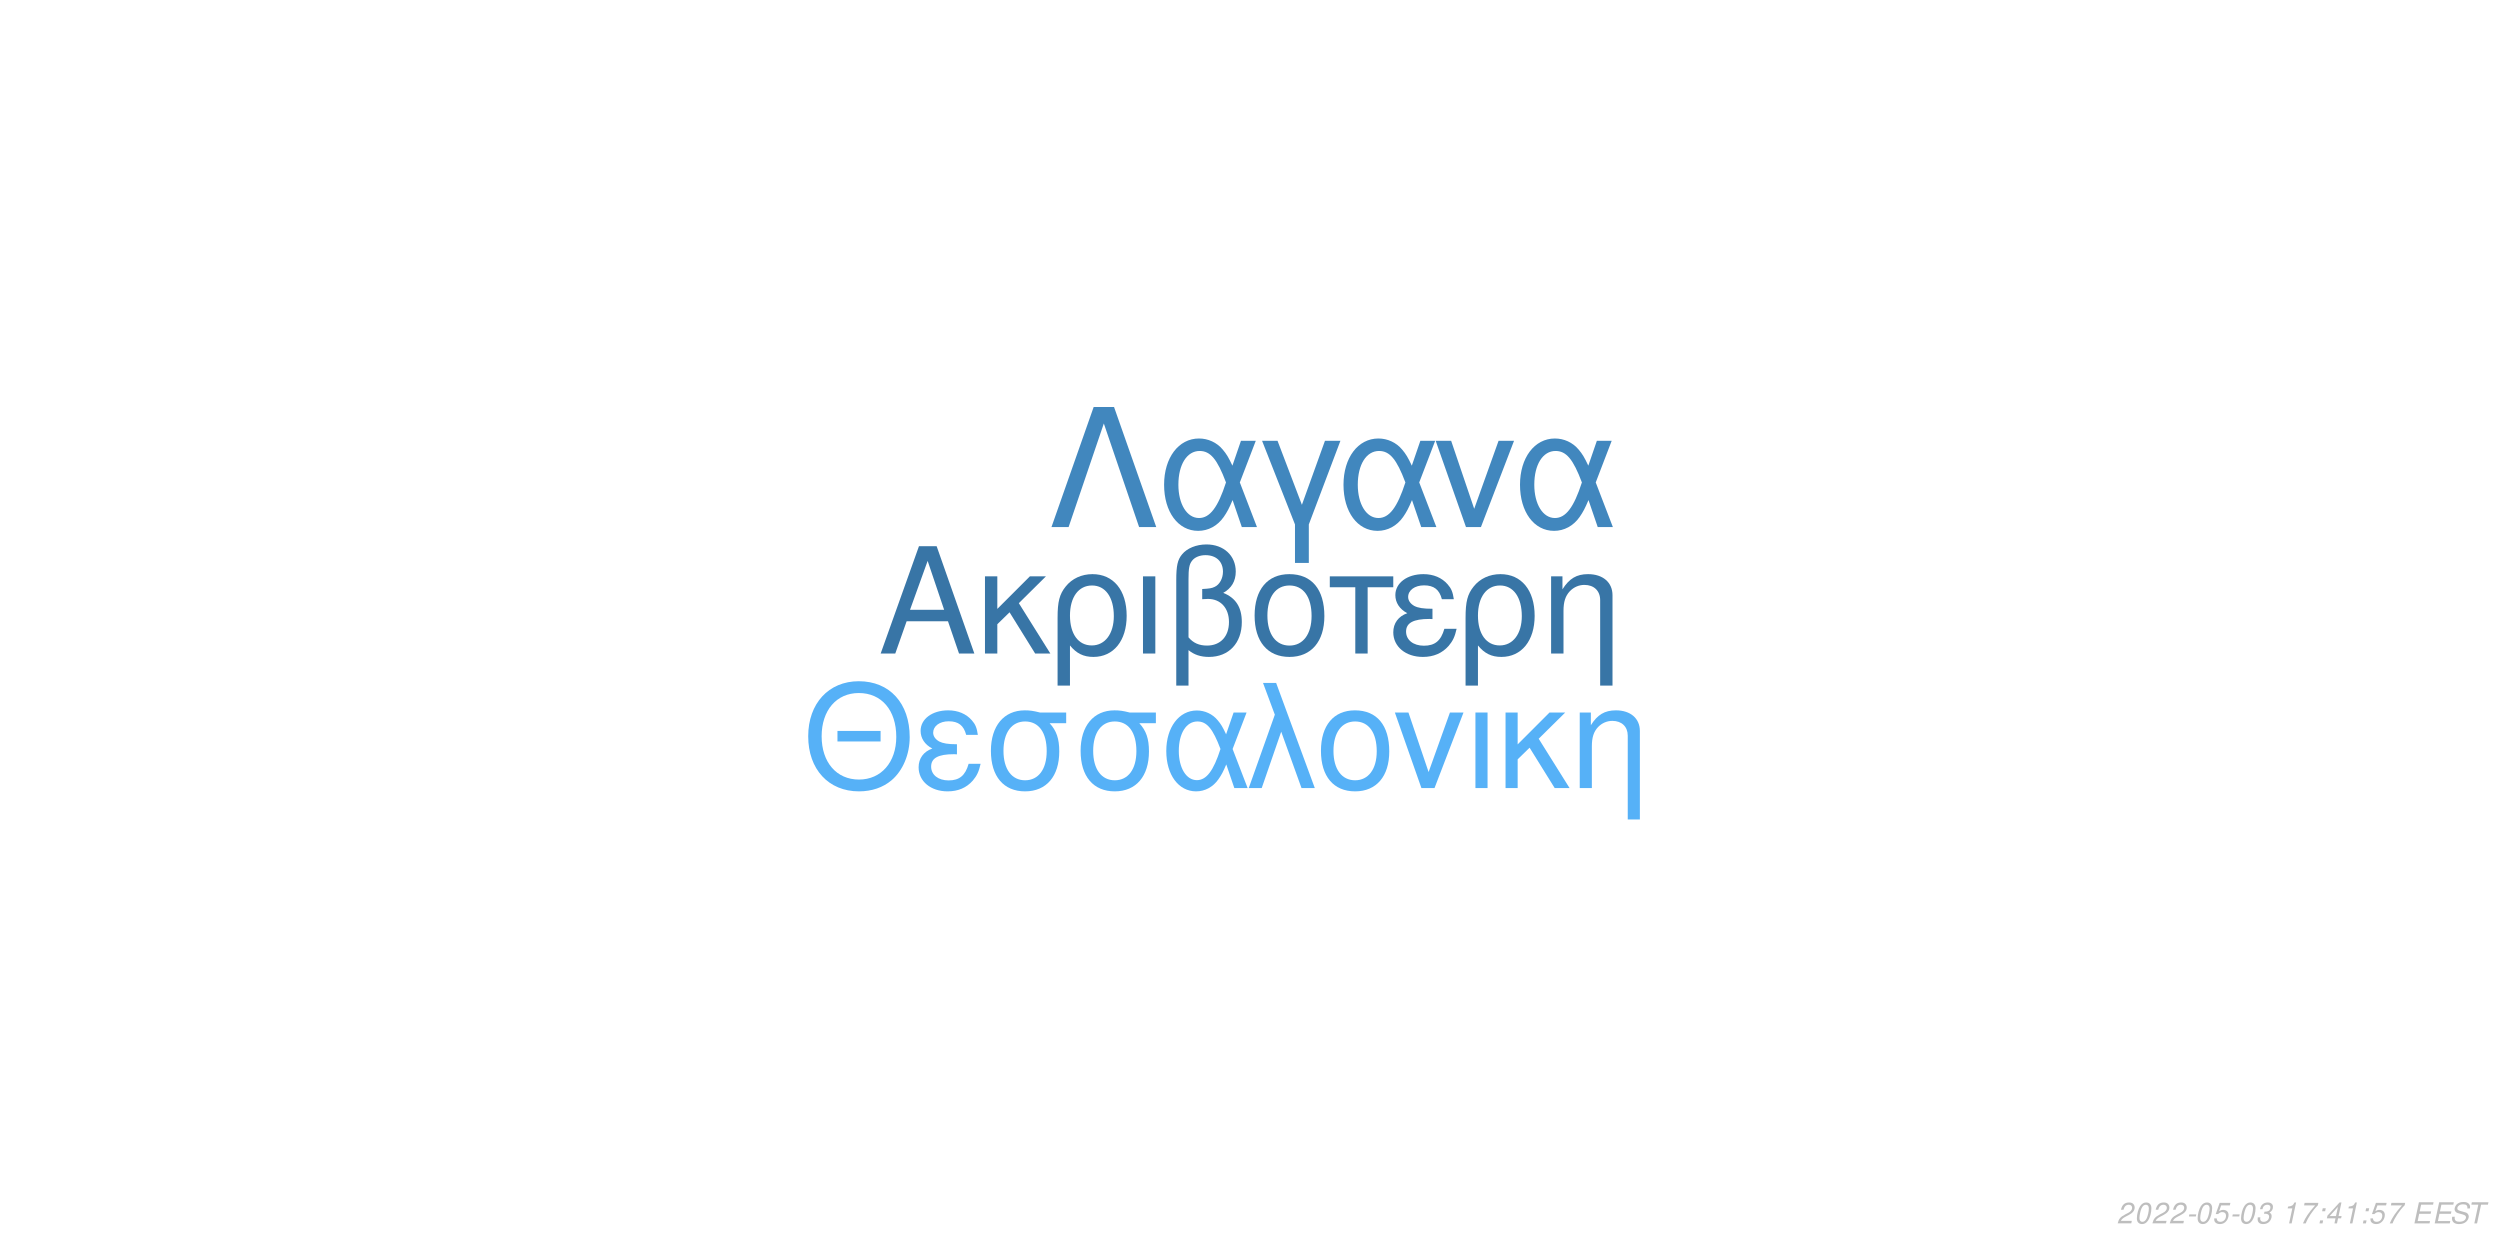
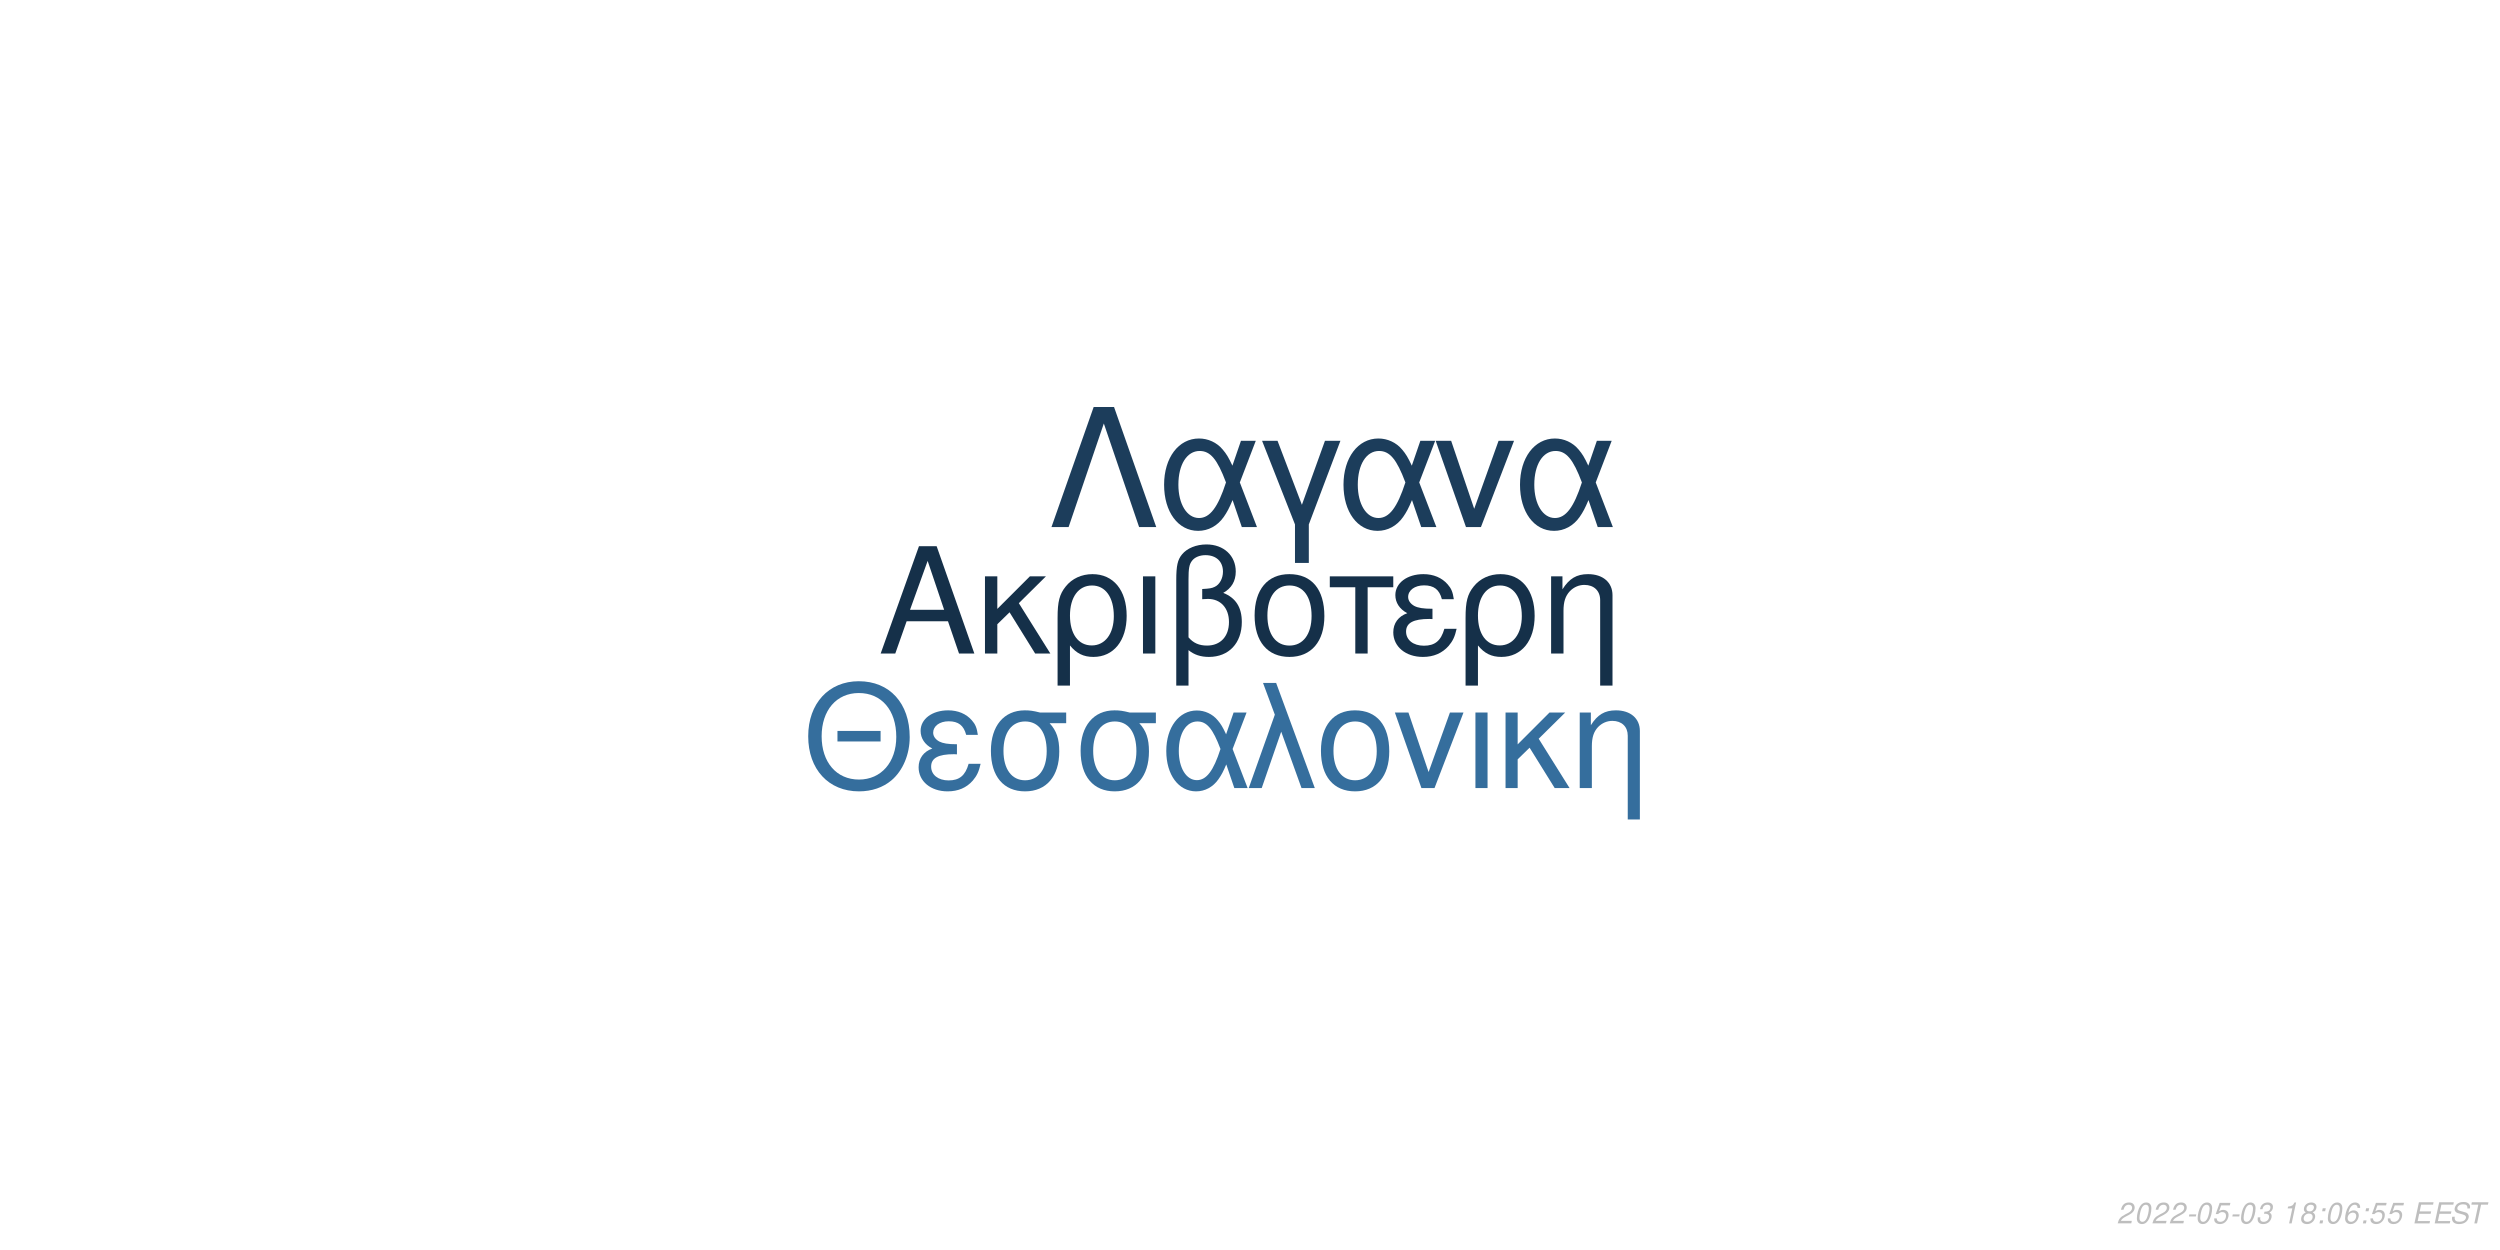
<svg xmlns="http://www.w3.org/2000/svg" xmlns:xlink="http://www.w3.org/1999/xlink" width="864pt" height="432pt" viewBox="0 0 864 432" version="1.1">
  <defs>
    <g>
      <symbol overflow="visible" id="glyph0-0">
        <path style="stroke:none;" d="" />
      </symbol>
      <symbol overflow="visible" id="glyph0-1">
        <path style="stroke:none;" d="M 24.125 -11.141 L 27.938 0 L 33.234 0 L 20.203 -37.094 L 14.094 -37.094 L 0.859 0 L 5.906 0 L 9.828 -11.141 Z M 22.797 -15.109 L 11 -15.109 L 17.094 -32.016 Z M 22.797 -15.109 " />
      </symbol>
      <symbol overflow="visible" id="glyph0-2">
        <path style="stroke:none;" d="M 7.172 -15.422 L 7.172 -26.672 L 2.906 -26.672 L 2.906 0 L 7.172 0 L 7.172 -10.125 L 11.406 -14.25 L 20.25 0 L 25.5 0 L 14.609 -17.406 L 23.969 -26.672 L 18.422 -26.672 Z M 7.172 -15.422 " />
      </symbol>
      <symbol overflow="visible" id="glyph0-3">
        <path style="stroke:none;" d="M 3 11.094 L 7.281 11.094 L 7.281 -2.797 C 9.516 -0.047 11.953 1.172 15.375 1.172 C 22.344 1.172 26.875 -4.422 26.875 -13.031 C 26.875 -21.891 22.297 -27.438 15.062 -27.438 C 11.297 -27.438 7.984 -25.906 5.797 -23.156 C 3.672 -20.516 3 -17.969 3 -12.359 Z M 14.906 -23.516 C 19.547 -23.516 22.438 -19.438 22.438 -12.922 C 22.438 -6.812 19.391 -2.797 14.812 -2.797 C 10.172 -2.797 7.281 -6.766 7.281 -13.125 C 7.281 -19.484 10.234 -23.516 14.906 -23.516 Z M 14.906 -23.516 " />
      </symbol>
      <symbol overflow="visible" id="glyph0-4">
        <path style="stroke:none;" d="M 3.516 0 L 7.781 0 L 7.781 -26.672 L 3.516 -26.672 Z M 3.516 0 " />
      </symbol>
      <symbol overflow="visible" id="glyph0-5">
        <path style="stroke:none;" d="M 4.016 11.094 L 8.25 11.094 L 8.25 -1.172 C 10.172 0.406 12.422 1.172 15.312 1.172 C 22.188 1.172 26.672 -3.609 26.672 -10.891 C 26.672 -15.984 24.578 -19.234 20.25 -20.969 C 23.109 -22.547 24.578 -25.031 24.578 -28.344 C 24.578 -33.844 20.406 -37.703 14.453 -37.703 C 10.938 -37.703 7.734 -36.391 6 -34.25 C 4.484 -32.422 4.016 -30.328 4.016 -25.391 Z M 8.25 -25.656 C 8.25 -29.359 8.5 -30.844 9.469 -32.062 C 10.375 -33.281 12.156 -34 14.094 -34 C 17.812 -34 20.156 -31.812 20.156 -28.297 C 20.156 -25.953 18.984 -23.812 17.297 -23.047 C 16.281 -22.547 15.469 -22.438 12.984 -22.297 L 12.984 -18.781 C 13.734 -18.828 14.344 -18.875 14.969 -18.875 C 19.344 -18.875 22.234 -15.719 22.234 -10.891 C 22.234 -5.906 19.281 -2.75 14.656 -2.75 C 11.953 -2.75 9.922 -3.609 8.25 -5.594 Z M 8.25 -25.656 " />
      </symbol>
      <symbol overflow="visible" id="glyph0-6">
        <path style="stroke:none;" d="M 14.094 -27.438 C 6.562 -27.438 2.094 -22.094 2.094 -13.125 C 2.094 -4.125 6.562 1.172 14.141 1.172 C 21.672 1.172 26.203 -4.172 26.203 -12.922 C 26.203 -22.188 21.828 -27.438 14.094 -27.438 Z M 14.141 -23.516 C 18.938 -23.516 21.781 -19.594 21.781 -12.984 C 21.781 -6.672 18.828 -2.75 14.141 -2.75 C 9.422 -2.75 6.516 -6.672 6.516 -13.125 C 6.516 -19.594 9.422 -23.516 14.141 -23.516 Z M 14.141 -23.516 " />
      </symbol>
      <symbol overflow="visible" id="glyph0-7">
        <path style="stroke:none;" d="M 7.891 0 L 12.156 0 L 12.156 -22.906 L 21.016 -22.906 L 21.016 -26.672 L -0.922 -26.672 L -0.922 -22.906 L 7.891 -22.906 Z M 7.891 0 " />
      </symbol>
      <symbol overflow="visible" id="glyph0-8">
        <path style="stroke:none;" d="M 14.562 -15.469 C 11.344 -15.469 9.562 -15.781 8.297 -16.438 C 6.922 -17.203 6.156 -18.328 6.156 -19.547 C 6.156 -21.891 8.453 -23.562 11.656 -23.562 C 15.062 -23.562 16.953 -22.094 17.812 -18.781 L 21.938 -18.781 C 21.578 -21.266 21.062 -22.5 19.797 -23.922 C 17.812 -26.203 14.906 -27.438 11.453 -27.438 C 5.797 -27.438 1.734 -24.375 1.734 -20.203 C 1.734 -17.609 3.156 -15.375 5.859 -13.938 C 2.797 -12.875 1.016 -10.484 1.016 -7.328 C 1.016 -2.391 5.297 1.172 11.25 1.172 C 14.969 1.172 17.906 -0.109 20.156 -2.641 C 21.578 -4.328 22.297 -5.797 22.906 -8.547 L 18.672 -8.547 C 17.5 -4.422 15.422 -2.703 11.609 -2.703 C 7.938 -2.703 5.438 -4.688 5.438 -7.578 C 5.438 -10.578 7.938 -11.953 13.484 -11.953 C 13.641 -11.953 14.094 -11.953 14.562 -11.906 Z M 14.562 -15.469 " />
      </symbol>
      <symbol overflow="visible" id="glyph0-9">
        <path style="stroke:none;" d="M 3.562 -26.672 L 3.562 0 L 7.844 0 L 7.844 -14.703 C 7.844 -17.906 8.5 -19.891 10.031 -21.531 C 11.406 -22.953 13.188 -23.719 15.062 -23.719 C 18.375 -23.719 20.516 -21.672 20.516 -18.469 L 20.516 11.094 L 24.781 11.094 L 24.781 -20.156 C 24.781 -24.578 21.469 -27.438 16.328 -27.438 C 12.359 -27.438 9.828 -25.906 7.484 -22.188 L 7.484 -26.672 Z M 3.562 -26.672 " />
      </symbol>
      <symbol overflow="visible" id="glyph1-0">
        <path style="stroke:none;" d="" />
      </symbol>
      <symbol overflow="visible" id="glyph1-1">
        <path style="stroke:none;" d="M 26.859 -19.734 L 11.953 -19.734 L 11.953 -16.094 L 26.859 -16.094 Z M 19.328 -36.922 C 8.922 -36.922 1.844 -29.25 1.844 -17.891 C 1.844 -6.484 8.875 1.141 19.391 1.141 C 23.812 1.141 27.703 -0.203 30.641 -2.688 C 34.578 -6.031 36.922 -11.656 36.922 -17.594 C 36.922 -29.297 30 -36.922 19.328 -36.922 Z M 19.328 -32.844 C 27.203 -32.844 32.281 -26.906 32.281 -17.688 C 32.281 -8.922 27.062 -2.938 19.391 -2.938 C 11.609 -2.938 6.484 -8.922 6.484 -17.891 C 6.484 -26.859 11.609 -32.844 19.328 -32.844 Z M 19.328 -32.844 " />
      </symbol>
      <symbol overflow="visible" id="glyph1-2">
        <path style="stroke:none;" d="M 14.25 -15.141 C 11.109 -15.141 9.375 -15.453 8.125 -16.094 C 6.781 -16.844 6.031 -17.938 6.031 -19.141 C 6.031 -21.422 8.266 -23.078 11.406 -23.078 C 14.75 -23.078 16.594 -21.625 17.438 -18.391 L 21.469 -18.391 C 21.125 -20.828 20.625 -22.031 19.391 -23.422 C 17.438 -25.656 14.594 -26.859 11.219 -26.859 C 5.688 -26.859 1.688 -23.875 1.688 -19.781 C 1.688 -17.234 3.094 -15.047 5.734 -13.656 C 2.734 -12.609 1 -10.266 1 -7.172 C 1 -2.344 5.188 1.141 11.016 1.141 C 14.656 1.141 17.547 -0.094 19.734 -2.594 C 21.125 -4.234 21.828 -5.688 22.422 -8.375 L 18.281 -8.375 C 17.141 -4.328 15.094 -2.641 11.359 -2.641 C 7.766 -2.641 5.328 -4.578 5.328 -7.422 C 5.328 -10.359 7.766 -11.703 13.203 -11.703 C 13.359 -11.703 13.797 -11.703 14.25 -11.656 Z M 14.25 -15.141 " />
      </symbol>
      <symbol overflow="visible" id="glyph1-3">
        <path style="stroke:none;" d="M 29 -26.109 L 19.938 -26.109 C 17.594 -26.703 16.438 -26.859 14.703 -26.859 C 7.469 -26.859 2.984 -21.469 2.984 -12.859 C 2.984 -4.031 7.375 1.141 14.797 1.141 C 22.172 1.141 26.609 -4.078 26.609 -12.656 C 26.609 -17.047 25.656 -19.828 23.266 -22.422 L 29 -22.422 Z M 14.797 -23.016 C 19.531 -23.016 22.266 -19.234 22.266 -12.75 C 22.266 -6.531 19.438 -2.688 14.797 -2.688 C 10.172 -2.688 7.328 -6.531 7.328 -12.859 C 7.328 -19.188 10.172 -23.016 14.797 -23.016 Z M 14.797 -23.016 " />
      </symbol>
      <symbol overflow="visible" id="glyph1-4">
        <path style="stroke:none;" d="M 29.344 -26.109 L 24.859 -26.109 L 22.266 -18.578 C 21.125 -21.031 20.484 -22.125 19.328 -23.469 C 17.547 -25.609 14.906 -26.812 12.156 -26.812 C 5.984 -26.812 1.594 -20.984 1.594 -12.812 C 1.594 -4.578 5.828 1.141 11.906 1.141 C 14.953 1.141 17.734 -0.344 19.625 -3.047 C 20.672 -4.531 21.281 -5.688 22.328 -8.172 L 25.109 0 L 29.703 0 L 24.516 -13.5 Z M 20.328 -13.5 C 17.891 -5.922 15.453 -2.734 12.156 -2.734 C 8.516 -2.734 5.922 -6.922 5.922 -12.812 C 5.922 -18.938 8.516 -23.016 12.359 -23.016 C 15.594 -23.016 17.688 -20.531 20.328 -13.5 Z M 20.328 -13.5 " />
      </symbol>
      <symbol overflow="visible" id="glyph1-5">
        <path style="stroke:none;" d="M 1.094 0 L 5.578 0 L 12.312 -19.484 L 19.328 0 L 23.922 0 L 10.562 -36.328 L 6.031 -36.328 L 10.109 -25.359 Z M 1.094 0 " />
      </symbol>
      <symbol overflow="visible" id="glyph1-6">
        <path style="stroke:none;" d="M 13.797 -26.859 C 6.422 -26.859 2.047 -21.625 2.047 -12.859 C 2.047 -4.031 6.422 1.141 13.859 1.141 C 21.234 1.141 25.656 -4.078 25.656 -12.656 C 25.656 -21.719 21.375 -26.859 13.797 -26.859 Z M 13.859 -23.016 C 18.531 -23.016 21.328 -19.188 21.328 -12.703 C 21.328 -6.531 18.438 -2.688 13.859 -2.688 C 9.219 -2.688 6.375 -6.531 6.375 -12.859 C 6.375 -19.188 9.219 -23.016 13.859 -23.016 Z M 13.859 -23.016 " />
      </symbol>
      <symbol overflow="visible" id="glyph1-7">
        <path style="stroke:none;" d="M 14.297 0 L 24.312 -26.109 L 19.625 -26.109 L 12.25 -5.531 L 5.281 -26.109 L 0.594 -26.109 L 9.766 0 Z M 14.297 0 " />
      </symbol>
      <symbol overflow="visible" id="glyph1-8">
        <path style="stroke:none;" d="M 3.438 0 L 7.625 0 L 7.625 -26.109 L 3.438 -26.109 Z M 3.438 0 " />
      </symbol>
      <symbol overflow="visible" id="glyph1-9">
        <path style="stroke:none;" d="M 7.031 -15.094 L 7.031 -26.109 L 2.844 -26.109 L 2.844 0 L 7.031 0 L 7.031 -9.922 L 11.156 -13.953 L 19.828 0 L 24.969 0 L 14.297 -17.047 L 23.469 -26.109 L 18.031 -26.109 Z M 7.031 -15.094 " />
      </symbol>
      <symbol overflow="visible" id="glyph1-10">
        <path style="stroke:none;" d="M 3.484 -26.109 L 3.484 0 L 7.672 0 L 7.672 -14.406 C 7.672 -17.547 8.328 -19.484 9.812 -21.078 C 11.156 -22.469 12.906 -23.219 14.75 -23.219 C 17.984 -23.219 20.078 -21.234 20.078 -18.094 L 20.078 10.859 L 24.266 10.859 L 24.266 -19.734 C 24.266 -24.062 21.031 -26.859 16 -26.859 C 12.109 -26.859 9.609 -25.359 7.328 -21.719 L 7.328 -26.109 Z M 3.484 -26.109 " />
      </symbol>
      <symbol overflow="visible" id="glyph2-0">
        <path style="stroke:none;" d="" />
      </symbol>
      <symbol overflow="visible" id="glyph2-1">
        <path style="stroke:none;" d="M 22.531 -41.484 L 15.484 -41.484 L 0.906 0 L 6.828 0 L 19 -35.797 L 31.188 0 L 37.109 0 Z M 22.531 -41.484 " />
      </symbol>
      <symbol overflow="visible" id="glyph2-2">
        <path style="stroke:none;" d="M 33.516 -29.812 L 28.391 -29.812 L 25.438 -21.219 C 24.125 -24.016 23.391 -25.266 22.078 -26.797 C 20.031 -29.25 17.016 -30.609 13.891 -30.609 C 6.828 -30.609 1.828 -23.953 1.828 -14.625 C 1.828 -5.234 6.656 1.312 13.594 1.312 C 17.078 1.312 20.266 -0.391 22.422 -3.469 C 23.609 -5.172 24.297 -6.484 25.5 -9.328 L 28.688 0 L 33.922 0 L 28 -15.422 Z M 23.219 -15.422 C 20.422 -6.766 17.641 -3.125 13.891 -3.125 C 9.734 -3.125 6.766 -7.906 6.766 -14.625 C 6.766 -21.625 9.734 -26.297 14.109 -26.297 C 17.812 -26.297 20.203 -23.453 23.219 -15.422 Z M 23.219 -15.422 " />
      </symbol>
      <symbol overflow="visible" id="glyph2-3">
        <path style="stroke:none;" d="M 12.062 12.406 L 16.844 12.406 L 16.844 -0.906 L 27.766 -29.812 L 22.422 -29.812 L 14.453 -7.688 L 6.031 -29.812 L 0.688 -29.812 L 12.062 -0.906 Z M 12.062 12.406 " />
      </symbol>
      <symbol overflow="visible" id="glyph2-4">
        <path style="stroke:none;" d="M 16.328 0 L 27.766 -29.812 L 22.422 -29.812 L 14 -6.312 L 6.031 -29.812 L 0.688 -29.812 L 11.156 0 Z M 16.328 0 " />
      </symbol>
      <symbol overflow="visible" id="glyph3-0">
        <path style="stroke:none;" d="" />
      </symbol>
      <symbol overflow="visible" id="glyph3-1">
        <path style="stroke:none;" d="M 5.234 -0.875 L 1.469 -0.875 C 1.641 -1.375 2.203 -1.891 3.109 -2.344 L 4.234 -2.938 C 5.562 -3.625 6.219 -4.469 6.219 -5.484 C 6.219 -5.938 6.062 -6.359 5.797 -6.656 C 5.469 -7.047 4.984 -7.234 4.312 -7.234 C 2.766 -7.234 1.891 -6.453 1.484 -4.734 L 2.375 -4.734 C 2.484 -5.188 2.609 -5.484 2.797 -5.75 C 3.094 -6.203 3.609 -6.453 4.188 -6.453 C 4.891 -6.453 5.344 -6.031 5.344 -5.375 C 5.344 -4.703 4.859 -4.094 4.016 -3.656 L 2.984 -3.125 C 1.234 -2.188 0.797 -1.656 0.344 -0.016 L 5.047 -0.016 Z M 5.234 -0.875 " />
      </symbol>
      <symbol overflow="visible" id="glyph3-2">
        <path style="stroke:none;" d="M 4.203 -7.234 C 3.375 -7.234 2.688 -6.812 2.125 -5.984 C 1.484 -5.047 0.984 -3.188 0.984 -1.734 C 0.984 -1.109 1.172 -0.562 1.484 -0.266 C 1.797 0.047 2.281 0.234 2.766 0.234 C 3.625 0.234 4.281 -0.156 4.859 -1.016 C 5.516 -1.953 6 -3.797 6 -5.266 C 6 -6.5 5.328 -7.234 4.203 -7.234 Z M 4.094 -6.453 C 4.734 -6.453 5.125 -5.984 5.125 -5.156 C 5.125 -4.203 4.781 -2.625 4.406 -1.812 C 3.984 -0.938 3.516 -0.547 2.875 -0.547 C 2.25 -0.547 1.875 -1.031 1.875 -1.828 C 1.875 -2.797 2.203 -4.344 2.594 -5.203 C 2.984 -6.047 3.453 -6.453 4.094 -6.453 Z M 4.094 -6.453 " />
      </symbol>
      <symbol overflow="visible" id="glyph3-3">
        <path style="stroke:none;" d="M 3.516 -3.125 L 1.125 -3.125 L 0.969 -2.406 L 3.359 -2.406 Z M 3.516 -3.125 " />
      </symbol>
      <symbol overflow="visible" id="glyph3-4">
        <path style="stroke:none;" d="M 6.297 -7.094 L 2.594 -7.094 L 1.234 -3.234 L 2.047 -3.234 C 2.656 -3.766 2.938 -3.906 3.531 -3.906 C 4.328 -3.906 4.797 -3.453 4.797 -2.688 C 4.797 -1.438 3.969 -0.547 2.828 -0.547 C 2.031 -0.547 1.609 -0.938 1.578 -1.734 L 0.703 -1.734 L 0.703 -1.516 C 0.703 -0.938 0.844 -0.547 1.188 -0.266 C 1.562 0.062 2.078 0.234 2.703 0.234 C 3.656 0.234 4.391 -0.156 4.984 -0.922 C 5.422 -1.5 5.672 -2.234 5.672 -2.953 C 5.672 -4 4.938 -4.672 3.812 -4.672 C 3.328 -4.672 2.906 -4.547 2.406 -4.234 L 3.109 -6.219 L 6.109 -6.219 Z M 6.297 -7.094 " />
      </symbol>
      <symbol overflow="visible" id="glyph3-5">
        <path style="stroke:none;" d="M 2.922 -3.312 C 3.125 -3.344 3.234 -3.344 3.375 -3.344 C 4.203 -3.344 4.688 -3 4.688 -2.406 C 4.688 -1.312 3.906 -0.547 2.781 -0.547 C 2.047 -0.547 1.594 -0.938 1.594 -1.562 C 1.594 -1.719 1.609 -1.844 1.656 -2.094 L 0.766 -2.094 C 0.734 -1.797 0.719 -1.641 0.719 -1.469 C 0.719 -0.375 1.406 0.234 2.641 0.234 C 3.547 0.234 4.297 -0.078 4.812 -0.656 C 5.266 -1.156 5.562 -1.875 5.562 -2.547 C 5.562 -3.125 5.344 -3.453 4.797 -3.734 C 5.641 -4.234 6.016 -4.844 6.016 -5.734 C 6.016 -6.656 5.312 -7.234 4.203 -7.234 C 3.375 -7.234 2.672 -6.938 2.188 -6.375 C 1.891 -6.031 1.703 -5.641 1.516 -4.906 L 2.391 -4.906 C 2.5 -5.359 2.594 -5.594 2.734 -5.812 C 3.047 -6.234 3.516 -6.453 4.078 -6.453 C 4.734 -6.453 5.141 -6.125 5.141 -5.578 C 5.141 -5.188 5.016 -4.797 4.797 -4.547 C 4.516 -4.234 4 -4.062 3.266 -4.062 L 3.078 -4.062 Z M 2.922 -3.312 " />
      </symbol>
      <symbol overflow="visible" id="glyph3-6">
        <path style="stroke:none;" d="" />
      </symbol>
      <symbol overflow="visible" id="glyph3-7">
        <path style="stroke:none;" d="M 3.703 -5.188 L 2.594 0 L 3.469 0 L 5.016 -7.234 L 4.438 -7.234 C 3.906 -6.156 3.688 -6.016 2.234 -5.812 L 2.109 -5.188 Z M 3.703 -5.188 " />
      </symbol>
      <symbol overflow="visible" id="glyph3-8">
-         <path style="stroke:none;" d="M 6.703 -7.094 L 1.953 -7.094 L 1.766 -6.219 L 5.594 -6.219 C 3.344 -3.688 2.266 -2.109 1.375 0 L 2.344 0 C 3.031 -1.906 4.828 -4.594 6.547 -6.281 Z M 6.703 -7.094 " />
+         <path style="stroke:none;" d="M 4.766 -3.797 C 5.078 -3.969 5.234 -4.078 5.438 -4.234 C 5.812 -4.594 6.062 -5.172 6.062 -5.734 C 6.062 -6.625 5.344 -7.234 4.266 -7.234 C 2.812 -7.234 1.703 -6.219 1.703 -4.875 C 1.703 -4.406 1.875 -4.125 2.359 -3.812 C 1.297 -3.312 0.75 -2.516 0.75 -1.469 C 0.75 -0.438 1.547 0.234 2.812 0.234 C 3.656 0.234 4.359 -0.094 4.938 -0.734 C 5.359 -1.234 5.609 -1.859 5.609 -2.438 C 5.609 -3.047 5.312 -3.516 4.766 -3.797 Z M 4.109 -6.453 C 4.797 -6.453 5.188 -6.125 5.188 -5.578 C 5.188 -5.266 5.062 -4.922 4.859 -4.672 C 4.562 -4.312 4.188 -4.156 3.656 -4.156 C 2.984 -4.156 2.594 -4.453 2.594 -4.984 C 2.594 -5.859 3.203 -6.453 4.109 -6.453 Z M 3.453 -3.406 C 4.234 -3.406 4.734 -2.984 4.734 -2.312 C 4.734 -1.312 3.922 -0.547 2.875 -0.547 C 2.125 -0.547 1.625 -0.969 1.625 -1.625 C 1.625 -2.609 2.438 -3.406 3.453 -3.406 Z M 3.453 -3.406 " />
      </symbol>
      <symbol overflow="visible" id="glyph3-9">
        <path style="stroke:none;" d="M 2.359 -1.031 L 1.312 -1.031 L 1.094 0 L 2.141 0 Z M 3.266 -5.234 L 2.219 -5.234 L 2 -4.203 L 3.047 -4.203 Z M 3.266 -5.234 " />
      </symbol>
      <symbol overflow="visible" id="glyph3-10">
-         <path style="stroke:none;" d="M 3.625 -1.75 L 3.266 0 L 4.141 0 L 4.516 -1.75 L 5.562 -1.75 L 5.734 -2.531 L 4.688 -2.531 L 5.688 -7.234 L 5.016 -7.234 L 0.844 -2.672 L 0.641 -1.75 Z M 3.797 -2.531 L 1.594 -2.531 L 4.469 -5.703 Z M 3.797 -2.531 " />
+         <path style="stroke:none;" d="M 6.125 -5.344 L 6.141 -5.625 C 6.141 -6.609 5.453 -7.234 4.391 -7.234 C 3.438 -7.234 2.641 -6.719 2.016 -5.703 C 1.422 -4.781 0.938 -2.953 0.938 -1.688 C 0.938 -0.516 1.688 0.234 2.859 0.234 C 3.703 0.234 4.438 -0.156 5 -0.875 C 5.406 -1.422 5.672 -2.156 5.672 -2.766 C 5.672 -3.812 4.969 -4.5 3.906 -4.5 C 3.234 -4.5 2.672 -4.234 2.094 -3.625 C 2.406 -5.375 3.234 -6.453 4.25 -6.453 C 4.703 -6.453 5.062 -6.234 5.172 -5.844 C 5.203 -5.719 5.234 -5.578 5.25 -5.344 Z M 3.656 -3.734 C 4.344 -3.734 4.797 -3.281 4.797 -2.625 C 4.797 -1.469 3.984 -0.547 2.984 -0.547 C 2.297 -0.547 1.812 -1.047 1.812 -1.766 C 1.812 -2.859 2.625 -3.734 3.656 -3.734 Z M 3.656 -3.734 " />
      </symbol>
      <symbol overflow="visible" id="glyph3-11">
        <path style="stroke:none;" d="M 2.547 -3.312 L 6.5 -3.312 L 6.688 -4.141 L 2.719 -4.141 L 3.219 -6.469 L 7.344 -6.469 L 7.516 -7.297 L 2.453 -7.297 L 0.906 0 L 6.125 0 L 6.297 -0.812 L 2.016 -0.812 Z M 2.547 -3.312 " />
      </symbol>
      <symbol overflow="visible" id="glyph3-12">
        <path style="stroke:none;" d="M 7.062 -5.156 C 7.125 -5.438 7.141 -5.562 7.141 -5.703 C 7.141 -6.156 6.938 -6.594 6.594 -6.891 C 6.188 -7.25 5.656 -7.406 4.875 -7.406 C 3.844 -7.406 3.047 -7.125 2.5 -6.562 C 2.094 -6.141 1.781 -5.438 1.781 -4.922 C 1.781 -4.297 2.219 -3.766 2.891 -3.562 L 4.594 -3.094 C 5.406 -2.859 5.734 -2.578 5.734 -2.094 C 5.734 -1.781 5.547 -1.406 5.266 -1.141 C 4.844 -0.766 4.266 -0.578 3.453 -0.578 C 2.328 -0.578 1.812 -0.984 1.812 -1.906 C 1.812 -2.047 1.812 -2.125 1.844 -2.312 L 0.984 -2.312 C 0.906 -2.062 0.891 -1.906 0.891 -1.688 C 0.891 -0.484 1.797 0.234 3.297 0.234 C 4.359 0.234 5.234 -0.062 5.812 -0.609 C 6.344 -1.078 6.688 -1.797 6.688 -2.375 C 6.688 -2.641 6.609 -2.906 6.453 -3.156 C 6.234 -3.5 5.938 -3.703 5.469 -3.828 L 3.75 -4.312 C 2.984 -4.547 2.734 -4.734 2.734 -5.188 C 2.734 -5.547 2.875 -5.844 3.188 -6.109 C 3.547 -6.438 4.031 -6.594 4.703 -6.594 C 5.266 -6.594 5.688 -6.484 5.906 -6.297 C 6.094 -6.125 6.219 -5.797 6.219 -5.516 C 6.219 -5.422 6.203 -5.344 6.188 -5.156 Z M 7.062 -5.156 " />
      </symbol>
      <symbol overflow="visible" id="glyph3-13">
        <path style="stroke:none;" d="M 4.938 -6.469 L 7.312 -6.469 L 7.484 -7.297 L 1.75 -7.297 L 1.578 -6.469 L 3.984 -6.469 L 2.609 0 L 3.547 0 Z M 4.938 -6.469 " />
      </symbol>
    </g>
  </defs>
  <g id="surface1">
    <rect x="0" y="0" width="864" height="432" style="fill:rgb(100%,100%,100%);fill-opacity:1;stroke:none;" />
-     <g style="fill:rgb(21.961%,45.882%,65.098%);fill-opacity:1;">
+     <g style="fill:rgb(8.235%,18.824%,28.627%);fill-opacity:1;">
      <use xlink:href="#glyph0-1" x="303.5" y="225.861" />
      <use xlink:href="#glyph0-2" x="337.5" y="225.861" />
      <use xlink:href="#glyph0-3" x="362.5" y="225.861" />
      <use xlink:href="#glyph0-4" x="391.5" y="225.861" />
      <use xlink:href="#glyph0-5" x="402.5" y="225.861" />
      <use xlink:href="#glyph0-6" x="431.5" y="225.861" />
      <use xlink:href="#glyph0-7" x="460.5" y="225.861" />
      <use xlink:href="#glyph0-8" x="480.5" y="225.861" />
      <use xlink:href="#glyph0-3" x="503.5" y="225.861" />
      <use xlink:href="#glyph0-9" x="532.5" y="225.861" />
    </g>
-     <g style="fill:rgb(33.725%,69.412%,96.863%);fill-opacity:1;">
+     <g style="fill:rgb(20.784%,43.137%,61.569%);fill-opacity:1;">
      <use xlink:href="#glyph1-1" x="277.473" y="272.354" />
      <use xlink:href="#glyph1-2" x="316.473" y="272.354" />
      <use xlink:href="#glyph1-3" x="339.473" y="272.354" />
      <use xlink:href="#glyph1-3" x="370.473" y="272.354" />
      <use xlink:href="#glyph1-4" x="401.473" y="272.354" />
      <use xlink:href="#glyph1-5" x="430.473" y="272.354" />
      <use xlink:href="#glyph1-6" x="454.473" y="272.354" />
      <use xlink:href="#glyph1-7" x="481.473" y="272.354" />
      <use xlink:href="#glyph1-8" x="506.473" y="272.354" />
      <use xlink:href="#glyph1-9" x="517.473" y="272.354" />
      <use xlink:href="#glyph1-10" x="542.473" y="272.354" />
    </g>
-     <g style="fill:rgb(25.49%,52.941%,74.51%);fill-opacity:1;">
+     <g style="fill:rgb(10.98%,23.922%,35.686%);fill-opacity:1;">
      <use xlink:href="#glyph2-1" x="362.484" y="182.152" />
      <use xlink:href="#glyph2-2" x="400.484" y="182.152" />
      <use xlink:href="#glyph2-3" x="435.484" y="182.152" />
      <use xlink:href="#glyph2-2" x="462.484" y="182.152" />
      <use xlink:href="#glyph2-4" x="495.484" y="182.152" />
      <use xlink:href="#glyph2-2" x="523.484" y="182.152" />
    </g>
    <g style="fill:rgb(74.51%,74.51%,74.51%);fill-opacity:1;">
      <use xlink:href="#glyph3-1" x="731.52" y="422.81" />
      <use xlink:href="#glyph3-2" x="737.52" y="422.81" />
      <use xlink:href="#glyph3-1" x="743.52" y="422.81" />
      <use xlink:href="#glyph3-1" x="749.52" y="422.81" />
      <use xlink:href="#glyph3-3" x="755.52" y="422.81" />
      <use xlink:href="#glyph3-2" x="758.52" y="422.81" />
      <use xlink:href="#glyph3-4" x="764.52" y="422.81" />
      <use xlink:href="#glyph3-3" x="770.52" y="422.81" />
      <use xlink:href="#glyph3-2" x="773.52" y="422.81" />
      <use xlink:href="#glyph3-5" x="779.52" y="422.81" />
      <use xlink:href="#glyph3-6" x="785.52" y="422.81" />
      <use xlink:href="#glyph3-7" x="788.52" y="422.81" />
      <use xlink:href="#glyph3-8" x="794.52" y="422.81" />
      <use xlink:href="#glyph3-9" x="800.52" y="422.81" />
-       <use xlink:href="#glyph3-10" x="803.52" y="422.81" />
-       <use xlink:href="#glyph3-7" x="809.52" y="422.81" />
+       <use xlink:href="#glyph3-2" x="803.52" y="422.81" />
+       <use xlink:href="#glyph3-10" x="809.52" y="422.81" />
      <use xlink:href="#glyph3-9" x="815.52" y="422.81" />
      <use xlink:href="#glyph3-4" x="818.52" y="422.81" />
-       <use xlink:href="#glyph3-8" x="824.52" y="422.81" />
+       <use xlink:href="#glyph3-4" x="824.52" y="422.81" />
      <use xlink:href="#glyph3-6" x="830.52" y="422.81" />
      <use xlink:href="#glyph3-11" x="833.52" y="422.81" />
      <use xlink:href="#glyph3-11" x="840.52" y="422.81" />
      <use xlink:href="#glyph3-12" x="846.52" y="422.81" />
      <use xlink:href="#glyph3-13" x="852.52" y="422.81" />
    </g>
  </g>
</svg>
